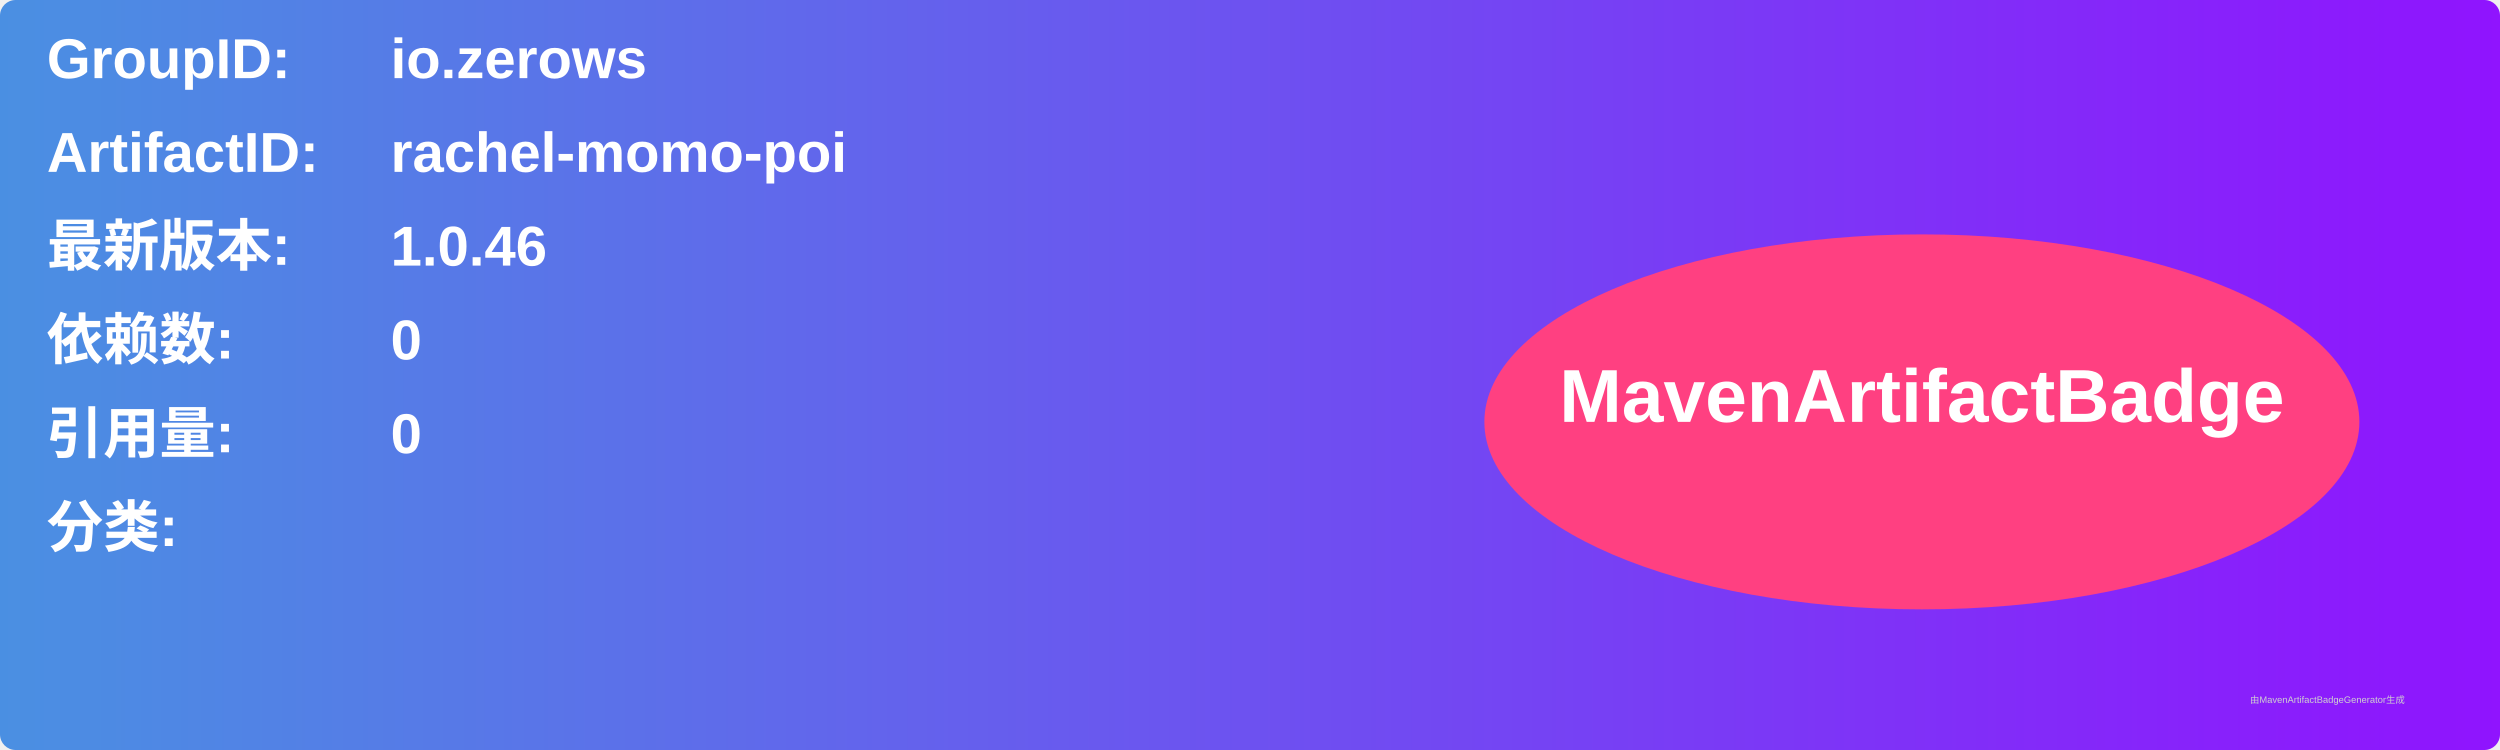
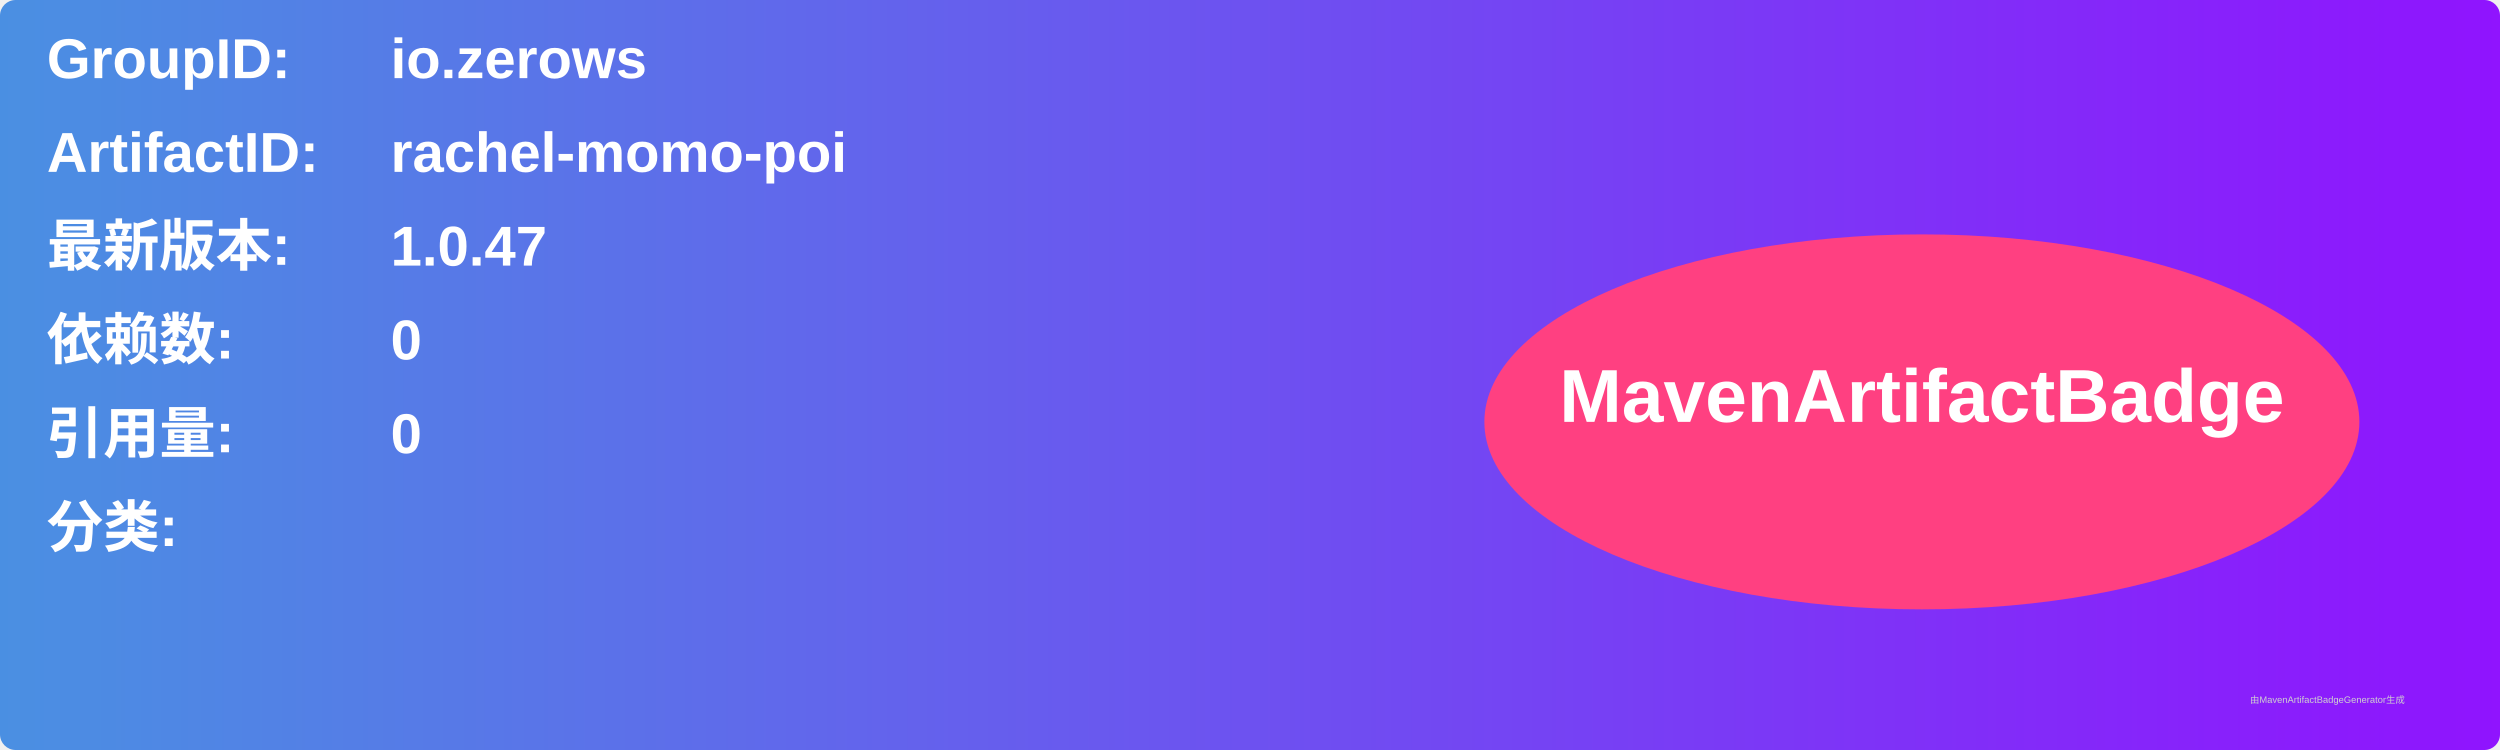
<svg xmlns="http://www.w3.org/2000/svg" width="800" height="240" viewBox="0 0 800 240">
  <linearGradient id="grad" x1="0%" y1="0%" x2="100%" y2="0%">
    <stop offset="0%" stop-color="#4a90e2" />
    <stop offset="100%" stop-color="#9013fe" />
  </linearGradient>
  <rect width="100%" height="100%" rx="5" ry="5" fill="url(#grad)" />
  <g transform="translate(15, 15)">
    <text x="0" y="10" font-family="Arial" font-size="18" fill="white" font-weight="bold" width="260">GroupID:</text>
    <text x="110" y="10" font-family="Arial" font-size="18" fill="white" font-weight="bold" width="460">io.zerows</text>
    <text x="0" y="40" font-family="Arial" font-size="18" fill="white" font-weight="bold" width="260">ArtifactID:</text>
    <text x="110" y="40" font-family="Arial" font-size="18" fill="white" font-weight="bold" width="460">rachel-momo-poi</text>
    <text x="0" y="70" font-family="Arial" font-size="18" fill="white" font-weight="bold">最新版本:</text>
    <text x="110" y="70" font-family="Arial" font-size="18" fill="white" font-weight="bold">
-       <tspan font-weight="bold">1.0.46</tspan>
+       <tspan font-weight="bold">1.0.47</tspan>
    </text>
    <text x="0" y="100" font-family="Arial" font-size="18" fill="white" font-weight="bold">依赖数: </text>
    <text x="110" y="100" font-family="Arial" font-size="18" fill="white">
      <tspan font-weight="bold">0</tspan>
    </text>
    <text x="0" y="130" font-family="Arial" font-size="18" fill="white" font-weight="bold">引用量: </text>
    <text x="110" y="130" font-family="Arial" font-size="18" fill="white">
      <tspan font-weight="bold">0</tspan>
    </text>
    <text x="0" y="160" font-family="Arial" font-size="18" fill="white" font-weight="bold">分类:</text>
    <text x="10" y="190" font-family="Arial" font-size="10" fill="white">
      <tspan font-weight="bold" />
    </text>
    <ellipse cx="600" cy="120" rx="140" ry="60" fill="#ff4081" />
    <text x="600" y="120" text-anchor="middle" font-family="Arial" font-size="24" fill="white" font-weight="bold">MavenArtifactBadge</text>
  </g>
  <text x="720" y="225" font-family="Arial" font-size="3" fill="#d0d0d0">由MavenArtifactBadgeGenerator生成</text>
</svg>
